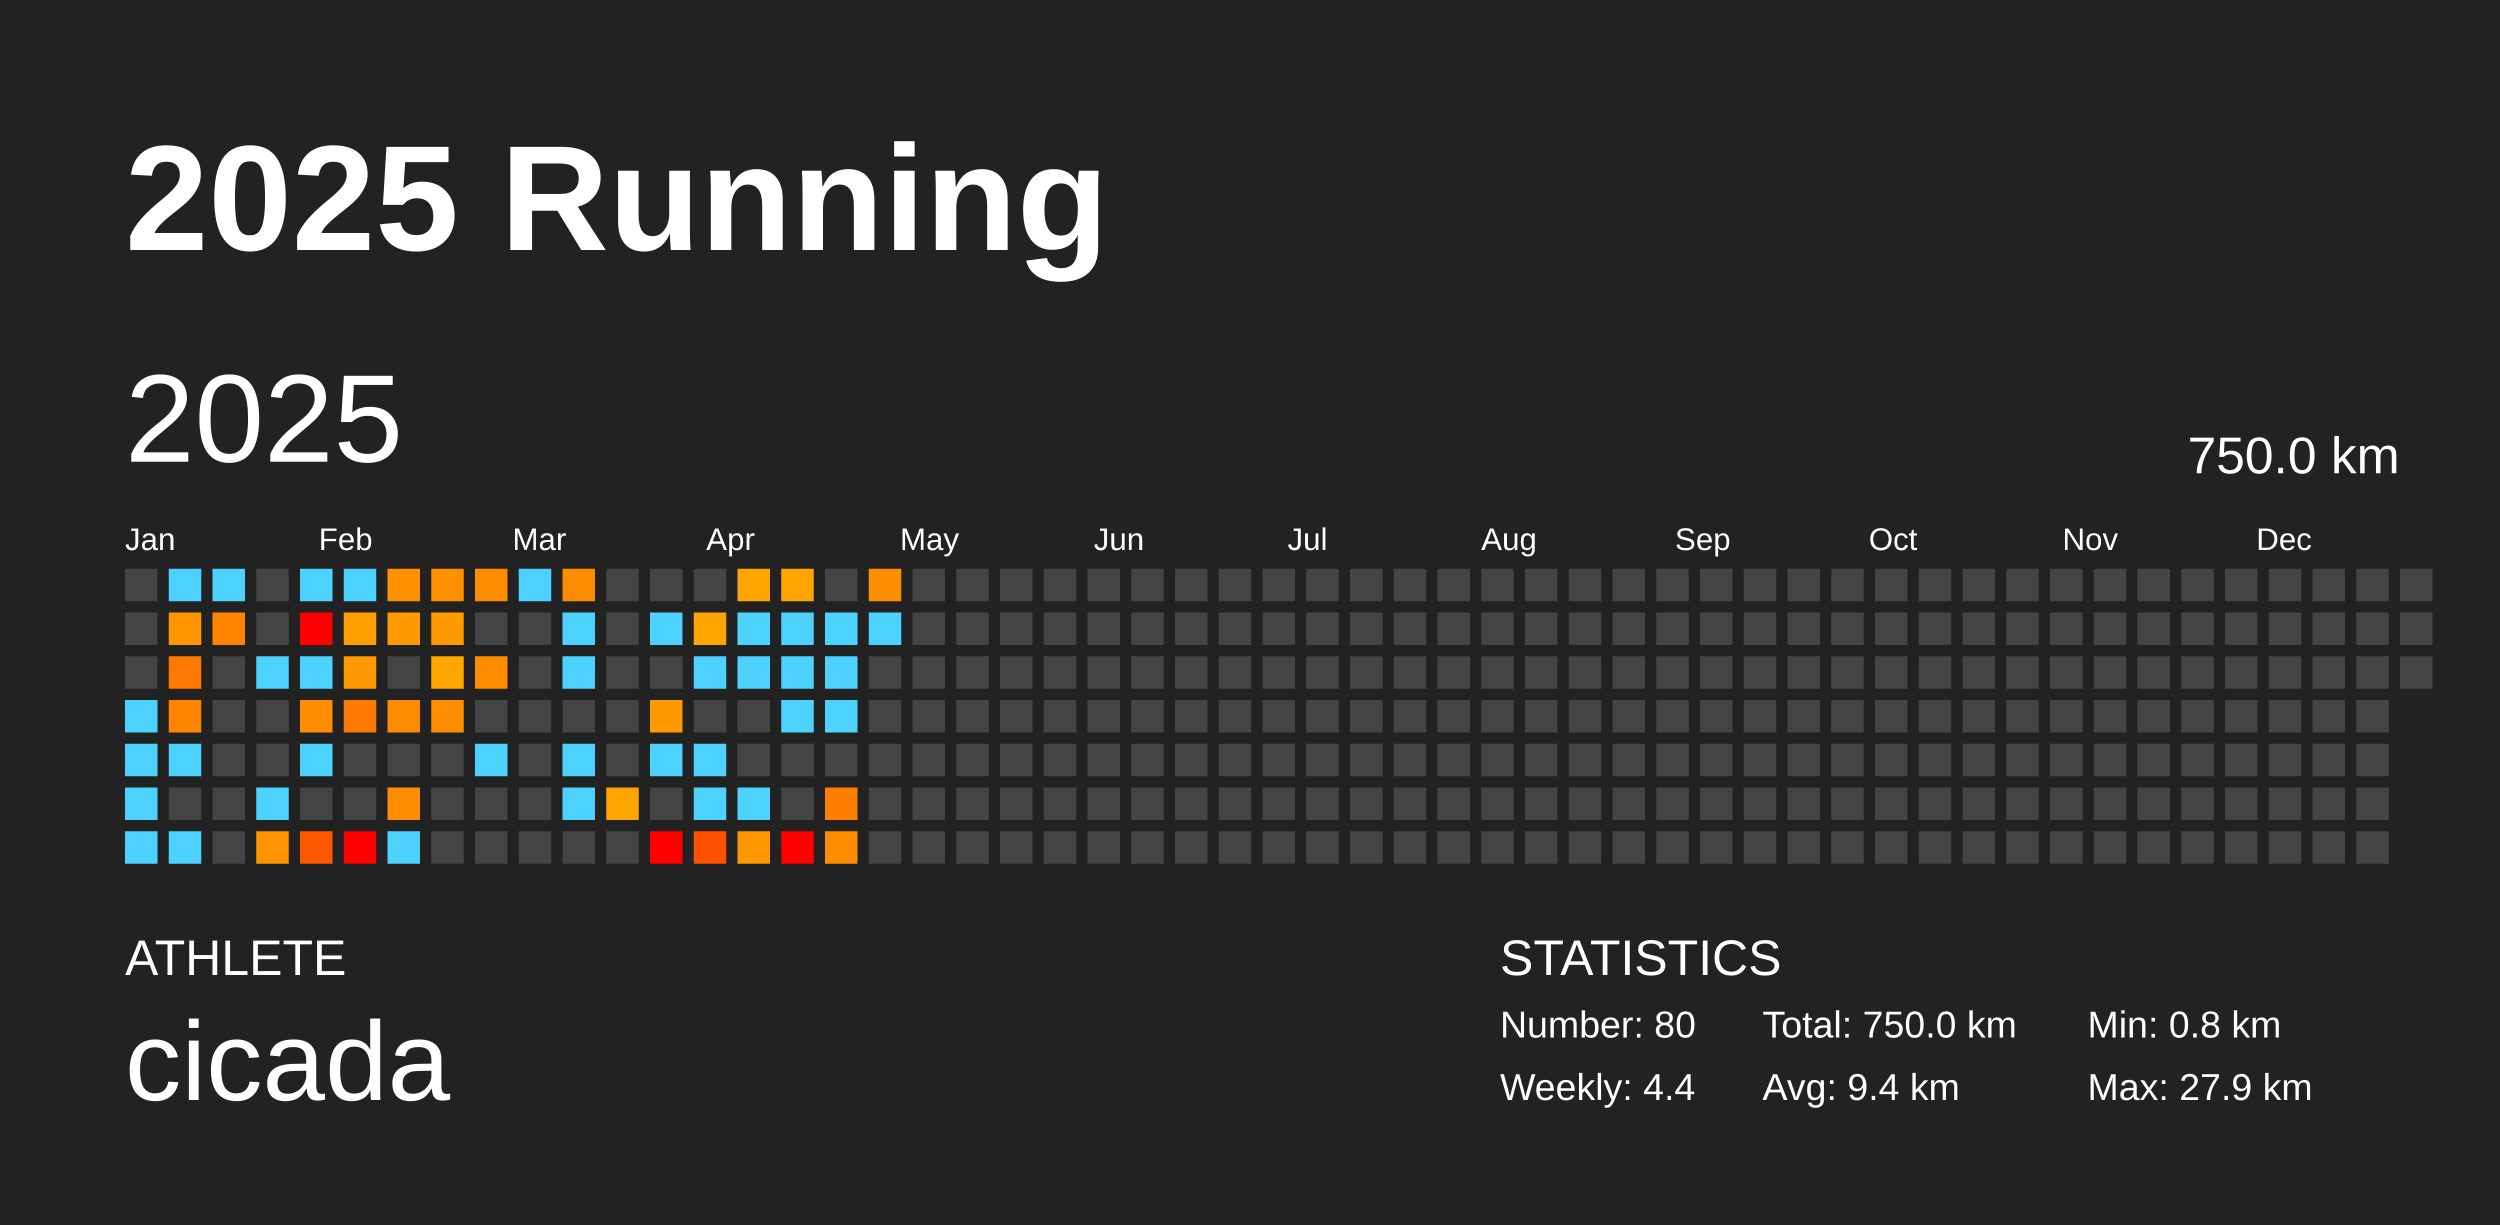
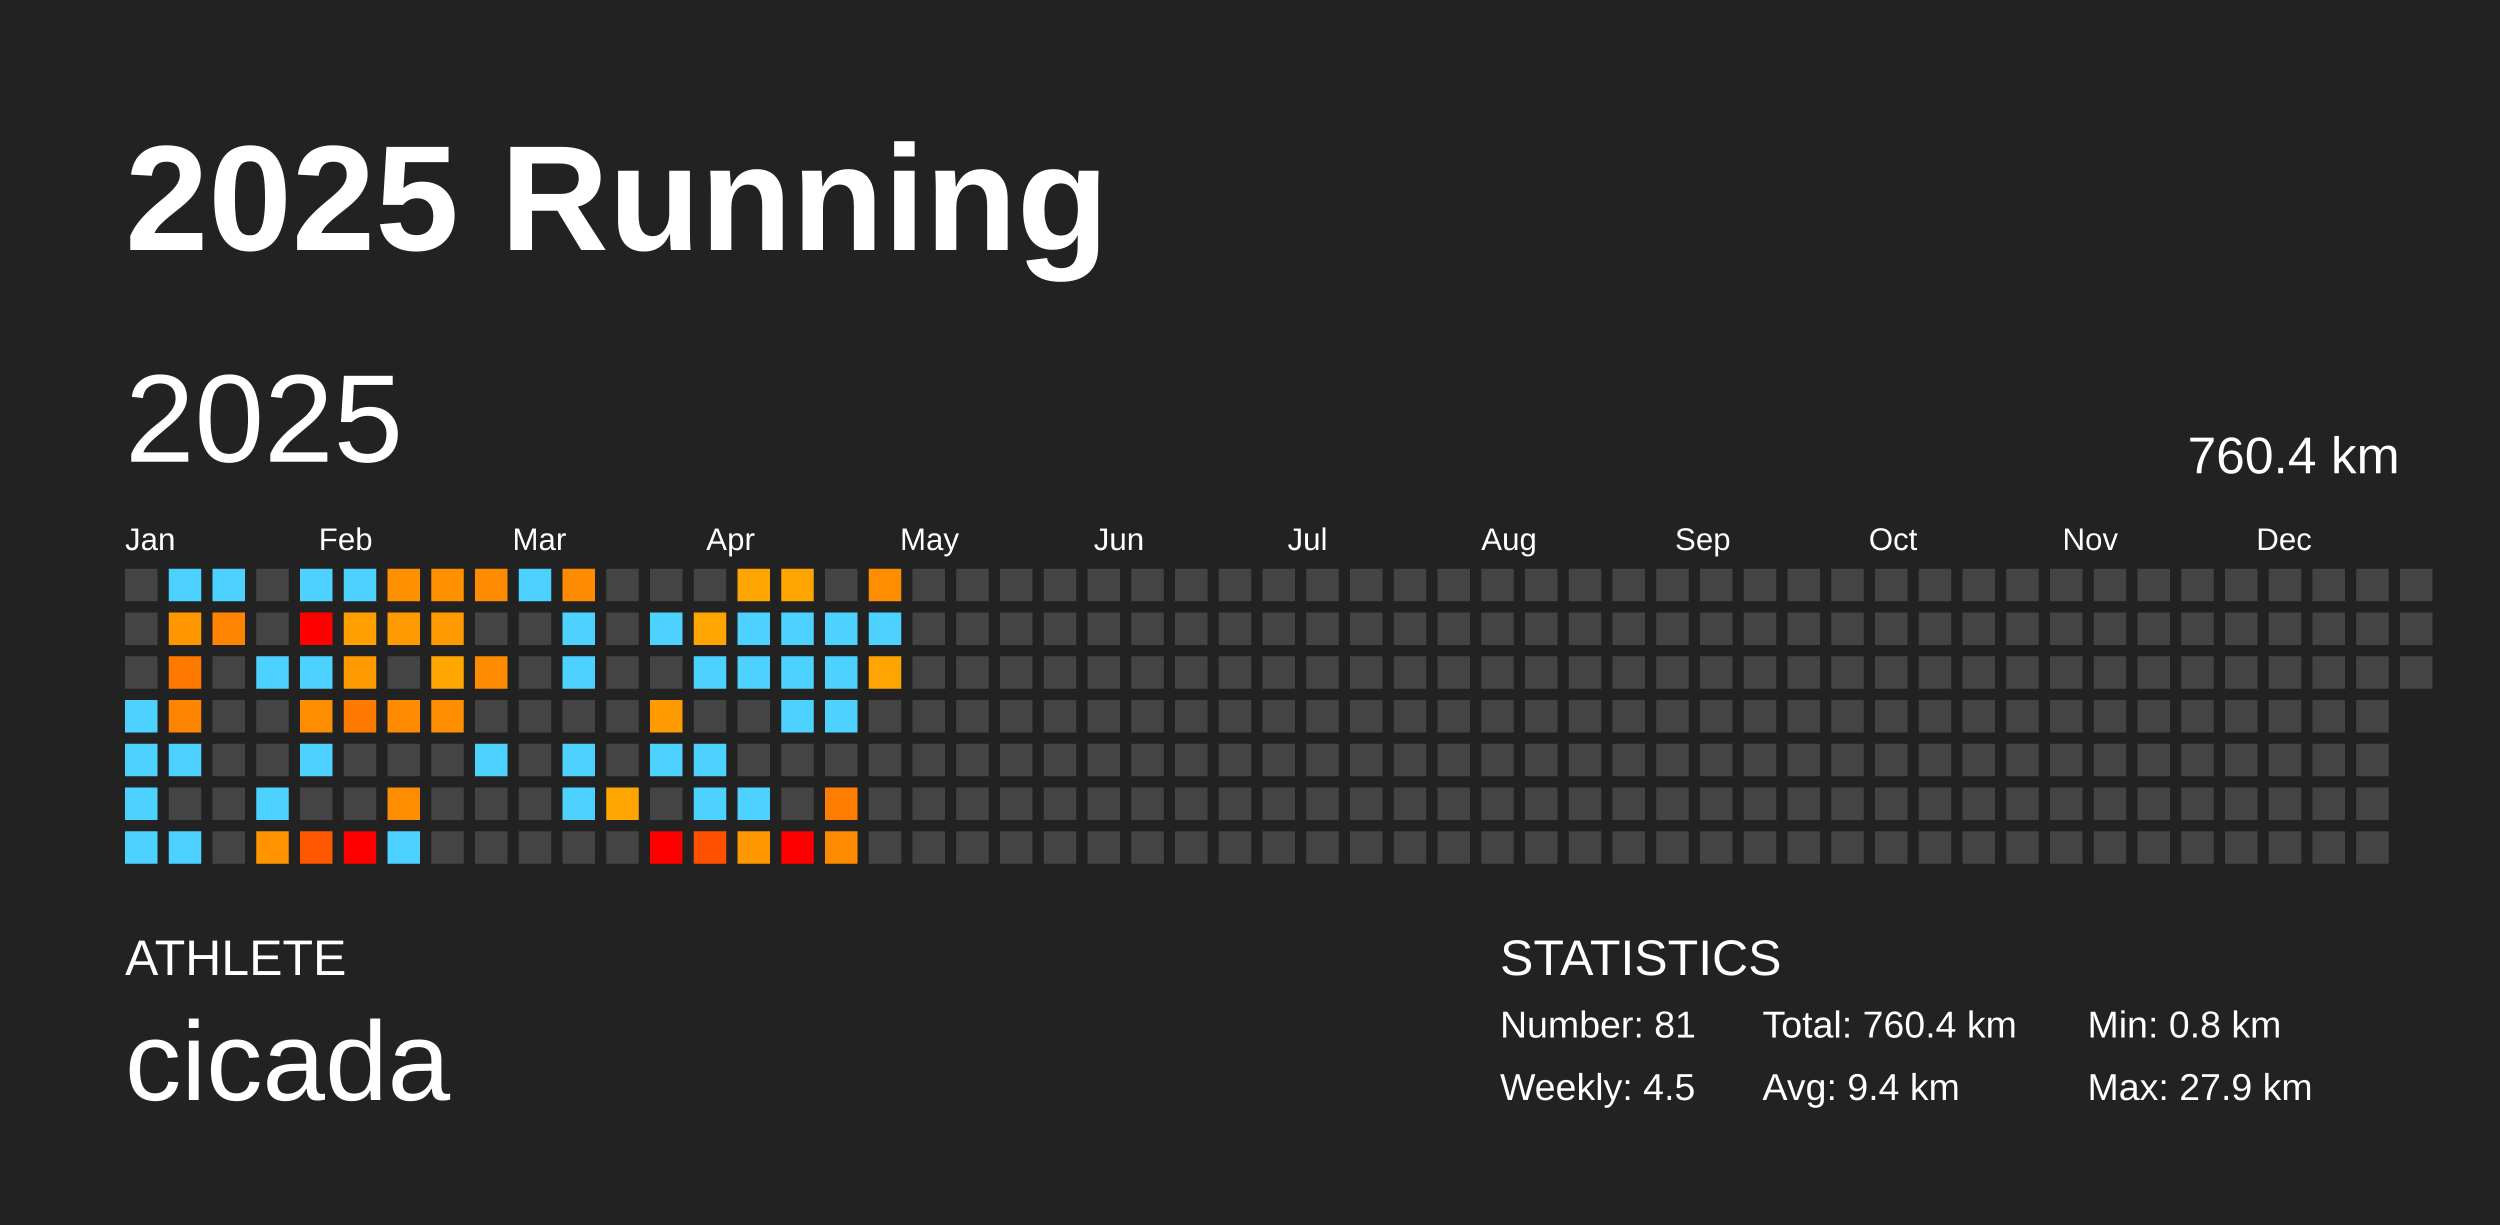
<svg xmlns="http://www.w3.org/2000/svg" baseProfile="full" height="98mm" version="1.1" viewBox="0,0,200,98" width="200mm">
  <defs />
  <rect fill="#222222" height="98" width="200" x="0" y="0" />
  <text fill="#FFFFFF" style="font-size:12px; font-family:Arial; font-weight:bold;" x="10" y="20">2025 Running</text>
  <text fill="#FFFFFF" style="font-size:4px; font-family:Arial" x="10" y="78">ATHLETE</text>
  <text fill="#FFFFFF" style="font-size:9px; font-family:Arial" x="10" y="88">cicada</text>
  <text fill="#FFFFFF" style="font-size:4px; font-family:Arial" x="120" y="78">STATISTICS</text>
-   <text fill="#FFFFFF" style="font-size:3px; font-family:Arial" x="120" y="83">Number: 80</text>
-   <text fill="#FFFFFF" style="font-size:3px; font-family:Arial" x="120" y="88">Weekly: 4.4</text>
-   <text fill="#FFFFFF" style="font-size:3px; font-family:Arial" x="141" y="83">Total: 750.0 km</text>
+   <text fill="#FFFFFF" style="font-size:3px; font-family:Arial" x="120" y="83">Number: 81</text>
+   <text fill="#FFFFFF" style="font-size:3px; font-family:Arial" x="120" y="88">Weekly: 4.5</text>
+   <text fill="#FFFFFF" style="font-size:3px; font-family:Arial" x="141" y="83">Total: 760.4 km</text>
  <text fill="#FFFFFF" style="font-size:3px; font-family:Arial" x="141" y="88">Avg: 9.4 km</text>
  <text fill="#FFFFFF" style="font-size:3px; font-family:Arial" x="167" y="83">Min: 0.8 km</text>
  <text fill="#FFFFFF" style="font-size:3px; font-family:Arial" x="167" y="88">Max: 27.9 km</text>
  <text dominant-baseline="hanging" fill="#FFFFFF" style="font-size:10.0px; font-family:Arial;" x="10" y="30">2025</text>
-   <text dominant-baseline="hanging" fill="#FFFFFF" style="font-size:4.125px; font-family:Arial;" x="175" y="35">750.0 km</text>
+   <text dominant-baseline="hanging" fill="#FFFFFF" style="font-size:4.125px; font-family:Arial;" x="175" y="35">760.4 km</text>
  <text fill="#FFFFFF" style="font-size:2.5px; font-family:Arial" x="10.0" y="44">Jan</text>
  <text fill="#FFFFFF" style="font-size:2.5px; font-family:Arial" x="25.5" y="44">Feb</text>
  <text fill="#FFFFFF" style="font-size:2.5px; font-family:Arial" x="41.0" y="44">Mar</text>
  <text fill="#FFFFFF" style="font-size:2.5px; font-family:Arial" x="56.5" y="44">Apr</text>
  <text fill="#FFFFFF" style="font-size:2.5px; font-family:Arial" x="72.0" y="44">May</text>
  <text fill="#FFFFFF" style="font-size:2.5px; font-family:Arial" x="87.5" y="44">Jun</text>
  <text fill="#FFFFFF" style="font-size:2.5px; font-family:Arial" x="103.0" y="44">Jul</text>
  <text fill="#FFFFFF" style="font-size:2.5px; font-family:Arial" x="118.5" y="44">Aug</text>
  <text fill="#FFFFFF" style="font-size:2.5px; font-family:Arial" x="134.0" y="44">Sep</text>
  <text fill="#FFFFFF" style="font-size:2.5px; font-family:Arial" x="149.5" y="44">Oct</text>
  <text fill="#FFFFFF" style="font-size:2.5px; font-family:Arial" x="165.0" y="44">Nov</text>
  <text fill="#FFFFFF" style="font-size:2.5px; font-family:Arial" x="180.5" y="44">Dec</text>
  <rect fill="#444444" height="2.6" width="2.6" x="10.0" y="45.5" />
  <rect fill="#444444" height="2.6" width="2.6" x="10.0" y="49.0" />
  <rect fill="#444444" height="2.6" width="2.6" x="10.0" y="52.5" />
  <rect fill="#4dd2ff" height="2.6" width="2.6" x="10.0" y="56.0" />
  <rect fill="#4dd2ff" height="2.6" width="2.6" x="10.0" y="59.5" />
  <rect fill="#4dd2ff" height="2.6" width="2.6" x="10.0" y="63.0" />
  <rect fill="#4dd2ff" height="2.6" width="2.6" x="10.0" y="66.5" />
  <rect fill="#4dd2ff" height="2.6" width="2.6" x="13.5" y="45.5" />
  <rect fill="#ff9600" height="2.6" width="2.6" x="13.5" y="49.0" />
  <rect fill="#ff7900" height="2.6" width="2.6" x="13.5" y="52.5" />
  <rect fill="#ff8400" height="2.6" width="2.6" x="13.5" y="56.0" />
  <rect fill="#4dd2ff" height="2.6" width="2.6" x="13.5" y="59.5" />
  <rect fill="#444444" height="2.6" width="2.6" x="13.5" y="63.0" />
  <rect fill="#4dd2ff" height="2.6" width="2.6" x="13.5" y="66.5" />
  <rect fill="#4dd2ff" height="2.6" width="2.6" x="17.0" y="45.5" />
  <rect fill="#ff8500" height="2.6" width="2.6" x="17.0" y="49.0" />
  <rect fill="#444444" height="2.6" width="2.6" x="17.0" y="52.5" />
  <rect fill="#444444" height="2.6" width="2.6" x="17.0" y="56.0" />
  <rect fill="#444444" height="2.6" width="2.6" x="17.0" y="59.5" />
  <rect fill="#444444" height="2.6" width="2.6" x="17.0" y="63.0" />
  <rect fill="#444444" height="2.6" width="2.6" x="17.0" y="66.5" />
  <rect fill="#444444" height="2.6" width="2.6" x="20.5" y="45.5" />
  <rect fill="#444444" height="2.6" width="2.6" x="20.5" y="49.0" />
  <rect fill="#4dd2ff" height="2.6" width="2.6" x="20.5" y="52.5" />
  <rect fill="#444444" height="2.6" width="2.6" x="20.5" y="56.0" />
  <rect fill="#444444" height="2.6" width="2.6" x="20.5" y="59.5" />
  <rect fill="#4dd2ff" height="2.6" width="2.6" x="20.5" y="63.0" />
  <rect fill="#ff9300" height="2.6" width="2.6" x="20.5" y="66.5" />
  <rect fill="#4dd2ff" height="2.6" width="2.6" x="24.0" y="45.5" />
  <rect fill="red" height="2.6" width="2.6" x="24.0" y="49.0" />
  <rect fill="#4dd2ff" height="2.6" width="2.6" x="24.0" y="52.5" />
  <rect fill="#ff8d00" height="2.6" width="2.6" x="24.0" y="56.0" />
  <rect fill="#4dd2ff" height="2.6" width="2.6" x="24.0" y="59.5" />
  <rect fill="#444444" height="2.6" width="2.6" x="24.0" y="63.0" />
  <rect fill="#ff5800" height="2.6" width="2.6" x="24.0" y="66.5" />
  <rect fill="#4dd2ff" height="2.6" width="2.6" x="27.5" y="45.5" />
  <rect fill="#ff9f00" height="2.6" width="2.6" x="27.5" y="49.0" />
  <rect fill="#ff9a00" height="2.6" width="2.6" x="27.5" y="52.5" />
  <rect fill="#ff7a00" height="2.6" width="2.6" x="27.5" y="56.0" />
  <rect fill="#444444" height="2.6" width="2.6" x="27.5" y="59.5" />
  <rect fill="#444444" height="2.6" width="2.6" x="27.5" y="63.0" />
  <rect fill="red" height="2.6" width="2.6" x="27.5" y="66.5" />
  <rect fill="#ff9000" height="2.6" width="2.6" x="31.0" y="45.5" />
  <rect fill="#ff9a00" height="2.6" width="2.6" x="31.0" y="49.0" />
  <rect fill="#444444" height="2.6" width="2.6" x="31.0" y="52.5" />
  <rect fill="#ff8c00" height="2.6" width="2.6" x="31.0" y="56.0" />
  <rect fill="#444444" height="2.6" width="2.6" x="31.0" y="59.5" />
  <rect fill="#ff8d00" height="2.6" width="2.6" x="31.0" y="63.0" />
  <rect fill="#4dd2ff" height="2.6" width="2.6" x="31.0" y="66.5" />
  <rect fill="#ff9000" height="2.6" width="2.6" x="34.5" y="45.5" />
  <rect fill="#ff9a00" height="2.6" width="2.6" x="34.5" y="49.0" />
  <rect fill="#ffa600" height="2.6" width="2.6" x="34.5" y="52.5" />
  <rect fill="#ff8e00" height="2.6" width="2.6" x="34.5" y="56.0" />
  <rect fill="#444444" height="2.6" width="2.6" x="34.5" y="59.5" />
  <rect fill="#444444" height="2.6" width="2.6" x="34.5" y="63.0" />
  <rect fill="#444444" height="2.6" width="2.6" x="34.5" y="66.5" />
  <rect fill="#ff8c00" height="2.6" width="2.6" x="38.0" y="45.5" />
  <rect fill="#444444" height="2.6" width="2.6" x="38.0" y="49.0" />
  <rect fill="#ff8c00" height="2.6" width="2.6" x="38.0" y="52.5" />
  <rect fill="#444444" height="2.6" width="2.6" x="38.0" y="56.0" />
  <rect fill="#4dd2ff" height="2.6" width="2.6" x="38.0" y="59.5" />
  <rect fill="#444444" height="2.6" width="2.6" x="38.0" y="63.0" />
  <rect fill="#444444" height="2.6" width="2.6" x="38.0" y="66.5" />
  <rect fill="#4dd2ff" height="2.6" width="2.6" x="41.5" y="45.5" />
  <rect fill="#444444" height="2.6" width="2.6" x="41.5" y="49.0" />
  <rect fill="#444444" height="2.6" width="2.6" x="41.5" y="52.5" />
  <rect fill="#444444" height="2.6" width="2.6" x="41.5" y="56.0" />
  <rect fill="#444444" height="2.6" width="2.6" x="41.5" y="59.5" />
  <rect fill="#444444" height="2.6" width="2.6" x="41.5" y="63.0" />
  <rect fill="#444444" height="2.6" width="2.6" x="41.5" y="66.5" />
  <rect fill="#ff8c00" height="2.6" width="2.6" x="45.0" y="45.5" />
  <rect fill="#4dd2ff" height="2.6" width="2.6" x="45.0" y="49.0" />
  <rect fill="#4dd2ff" height="2.6" width="2.6" x="45.0" y="52.5" />
  <rect fill="#444444" height="2.6" width="2.6" x="45.0" y="56.0" />
  <rect fill="#4dd2ff" height="2.6" width="2.6" x="45.0" y="59.5" />
  <rect fill="#4dd2ff" height="2.6" width="2.6" x="45.0" y="63.0" />
  <rect fill="#444444" height="2.6" width="2.6" x="45.0" y="66.5" />
  <rect fill="#444444" height="2.6" width="2.6" x="48.5" y="45.5" />
  <rect fill="#444444" height="2.6" width="2.6" x="48.5" y="49.0" />
  <rect fill="#444444" height="2.6" width="2.6" x="48.5" y="52.5" />
  <rect fill="#444444" height="2.6" width="2.6" x="48.5" y="56.0" />
  <rect fill="#444444" height="2.6" width="2.6" x="48.5" y="59.5" />
  <rect fill="#ffa500" height="2.6" width="2.6" x="48.5" y="63.0" />
  <rect fill="#444444" height="2.6" width="2.6" x="48.5" y="66.5" />
  <rect fill="#444444" height="2.6" width="2.6" x="52.0" y="45.5" />
  <rect fill="#4dd2ff" height="2.6" width="2.6" x="52.0" y="49.0" />
  <rect fill="#444444" height="2.6" width="2.6" x="52.0" y="52.5" />
  <rect fill="#ff9a00" height="2.6" width="2.6" x="52.0" y="56.0" />
  <rect fill="#4dd2ff" height="2.6" width="2.6" x="52.0" y="59.5" />
  <rect fill="#444444" height="2.6" width="2.6" x="52.0" y="63.0" />
  <rect fill="red" height="2.6" width="2.6" x="52.0" y="66.5" />
  <rect fill="#444444" height="2.6" width="2.6" x="55.5" y="45.5" />
  <rect fill="#ffa500" height="2.6" width="2.6" x="55.5" y="49.0" />
  <rect fill="#4dd2ff" height="2.6" width="2.6" x="55.5" y="52.5" />
  <rect fill="#444444" height="2.6" width="2.6" x="55.5" y="56.0" />
  <rect fill="#4dd2ff" height="2.6" width="2.6" x="55.5" y="59.5" />
  <rect fill="#4dd2ff" height="2.6" width="2.6" x="55.5" y="63.0" />
  <rect fill="#ff5000" height="2.6" width="2.6" x="55.5" y="66.5" />
  <rect fill="#ffa500" height="2.6" width="2.6" x="59.0" y="45.5" />
  <rect fill="#4dd2ff" height="2.6" width="2.6" x="59.0" y="49.0" />
  <rect fill="#4dd2ff" height="2.6" width="2.6" x="59.0" y="52.5" />
  <rect fill="#444444" height="2.6" width="2.6" x="59.0" y="56.0" />
  <rect fill="#444444" height="2.6" width="2.6" x="59.0" y="59.5" />
  <rect fill="#4dd2ff" height="2.6" width="2.6" x="59.0" y="63.0" />
  <rect fill="#ff9800" height="2.6" width="2.6" x="59.0" y="66.5" />
  <rect fill="#ffa500" height="2.6" width="2.6" x="62.5" y="45.5" />
  <rect fill="#4dd2ff" height="2.6" width="2.6" x="62.5" y="49.0" />
  <rect fill="#4dd2ff" height="2.6" width="2.6" x="62.5" y="52.5" />
  <rect fill="#4dd2ff" height="2.6" width="2.6" x="62.5" y="56.0" />
  <rect fill="#444444" height="2.6" width="2.6" x="62.5" y="59.5" />
  <rect fill="#444444" height="2.6" width="2.6" x="62.5" y="63.0" />
  <rect fill="red" height="2.6" width="2.6" x="62.5" y="66.5" />
  <rect fill="#444444" height="2.6" width="2.6" x="66.0" y="45.5" />
  <rect fill="#4dd2ff" height="2.6" width="2.6" x="66.0" y="49.0" />
  <rect fill="#4dd2ff" height="2.6" width="2.6" x="66.0" y="52.5" />
  <rect fill="#4dd2ff" height="2.6" width="2.6" x="66.0" y="56.0" />
  <rect fill="#444444" height="2.6" width="2.6" x="66.0" y="59.5" />
  <rect fill="#ff7d00" height="2.6" width="2.6" x="66.0" y="63.0" />
  <rect fill="#ff8c00" height="2.6" width="2.6" x="66.0" y="66.5" />
  <rect fill="#ff8d00" height="2.6" width="2.6" x="69.5" y="45.5" />
  <rect fill="#4dd2ff" height="2.6" width="2.6" x="69.5" y="49.0" />
-   <rect fill="#444444" height="2.6" width="2.6" x="69.5" y="52.5" />
+   <rect fill="#ffa400" height="2.6" width="2.6" x="69.5" y="52.5" />
  <rect fill="#444444" height="2.6" width="2.6" x="69.5" y="56.0" />
  <rect fill="#444444" height="2.6" width="2.6" x="69.5" y="59.5" />
  <rect fill="#444444" height="2.6" width="2.6" x="69.5" y="63.0" />
  <rect fill="#444444" height="2.6" width="2.6" x="69.5" y="66.5" />
  <rect fill="#444444" height="2.6" width="2.6" x="73.0" y="45.5" />
  <rect fill="#444444" height="2.6" width="2.6" x="73.0" y="49.0" />
  <rect fill="#444444" height="2.6" width="2.6" x="73.0" y="52.5" />
  <rect fill="#444444" height="2.6" width="2.6" x="73.0" y="56.0" />
  <rect fill="#444444" height="2.6" width="2.6" x="73.0" y="59.5" />
  <rect fill="#444444" height="2.6" width="2.6" x="73.0" y="63.0" />
  <rect fill="#444444" height="2.6" width="2.6" x="73.0" y="66.5" />
  <rect fill="#444444" height="2.6" width="2.6" x="76.5" y="45.5" />
  <rect fill="#444444" height="2.6" width="2.6" x="76.5" y="49.0" />
  <rect fill="#444444" height="2.6" width="2.6" x="76.5" y="52.5" />
  <rect fill="#444444" height="2.6" width="2.6" x="76.5" y="56.0" />
  <rect fill="#444444" height="2.6" width="2.6" x="76.5" y="59.5" />
  <rect fill="#444444" height="2.6" width="2.6" x="76.5" y="63.0" />
  <rect fill="#444444" height="2.6" width="2.6" x="76.5" y="66.5" />
  <rect fill="#444444" height="2.6" width="2.6" x="80.0" y="45.5" />
  <rect fill="#444444" height="2.6" width="2.6" x="80.0" y="49.0" />
  <rect fill="#444444" height="2.6" width="2.6" x="80.0" y="52.5" />
  <rect fill="#444444" height="2.6" width="2.6" x="80.0" y="56.0" />
  <rect fill="#444444" height="2.6" width="2.6" x="80.0" y="59.5" />
  <rect fill="#444444" height="2.6" width="2.6" x="80.0" y="63.0" />
  <rect fill="#444444" height="2.6" width="2.6" x="80.0" y="66.5" />
  <rect fill="#444444" height="2.6" width="2.6" x="83.5" y="45.5" />
  <rect fill="#444444" height="2.6" width="2.6" x="83.5" y="49.0" />
  <rect fill="#444444" height="2.6" width="2.6" x="83.5" y="52.5" />
  <rect fill="#444444" height="2.6" width="2.6" x="83.5" y="56.0" />
  <rect fill="#444444" height="2.6" width="2.6" x="83.5" y="59.5" />
  <rect fill="#444444" height="2.6" width="2.6" x="83.5" y="63.0" />
  <rect fill="#444444" height="2.6" width="2.6" x="83.5" y="66.5" />
  <rect fill="#444444" height="2.6" width="2.6" x="87.0" y="45.5" />
  <rect fill="#444444" height="2.6" width="2.6" x="87.0" y="49.0" />
  <rect fill="#444444" height="2.6" width="2.6" x="87.0" y="52.5" />
  <rect fill="#444444" height="2.6" width="2.6" x="87.0" y="56.0" />
  <rect fill="#444444" height="2.6" width="2.6" x="87.0" y="59.5" />
  <rect fill="#444444" height="2.6" width="2.6" x="87.0" y="63.0" />
  <rect fill="#444444" height="2.6" width="2.6" x="87.0" y="66.5" />
  <rect fill="#444444" height="2.6" width="2.6" x="90.5" y="45.5" />
  <rect fill="#444444" height="2.6" width="2.6" x="90.5" y="49.0" />
  <rect fill="#444444" height="2.6" width="2.6" x="90.5" y="52.5" />
  <rect fill="#444444" height="2.6" width="2.6" x="90.5" y="56.0" />
  <rect fill="#444444" height="2.6" width="2.6" x="90.5" y="59.5" />
  <rect fill="#444444" height="2.6" width="2.6" x="90.5" y="63.0" />
  <rect fill="#444444" height="2.6" width="2.6" x="90.5" y="66.5" />
  <rect fill="#444444" height="2.6" width="2.6" x="94.0" y="45.5" />
  <rect fill="#444444" height="2.6" width="2.6" x="94.0" y="49.0" />
  <rect fill="#444444" height="2.6" width="2.6" x="94.0" y="52.5" />
  <rect fill="#444444" height="2.6" width="2.6" x="94.0" y="56.0" />
  <rect fill="#444444" height="2.6" width="2.6" x="94.0" y="59.5" />
  <rect fill="#444444" height="2.6" width="2.6" x="94.0" y="63.0" />
  <rect fill="#444444" height="2.6" width="2.6" x="94.0" y="66.5" />
  <rect fill="#444444" height="2.6" width="2.6" x="97.5" y="45.5" />
  <rect fill="#444444" height="2.6" width="2.6" x="97.5" y="49.0" />
  <rect fill="#444444" height="2.6" width="2.6" x="97.5" y="52.5" />
  <rect fill="#444444" height="2.6" width="2.6" x="97.5" y="56.0" />
  <rect fill="#444444" height="2.6" width="2.6" x="97.5" y="59.5" />
  <rect fill="#444444" height="2.6" width="2.6" x="97.5" y="63.0" />
  <rect fill="#444444" height="2.6" width="2.6" x="97.5" y="66.5" />
  <rect fill="#444444" height="2.6" width="2.6" x="101.0" y="45.5" />
  <rect fill="#444444" height="2.6" width="2.6" x="101.0" y="49.0" />
  <rect fill="#444444" height="2.6" width="2.6" x="101.0" y="52.5" />
  <rect fill="#444444" height="2.6" width="2.6" x="101.0" y="56.0" />
  <rect fill="#444444" height="2.6" width="2.6" x="101.0" y="59.5" />
  <rect fill="#444444" height="2.6" width="2.6" x="101.0" y="63.0" />
  <rect fill="#444444" height="2.6" width="2.6" x="101.0" y="66.5" />
  <rect fill="#444444" height="2.6" width="2.6" x="104.5" y="45.5" />
  <rect fill="#444444" height="2.6" width="2.6" x="104.5" y="49.0" />
  <rect fill="#444444" height="2.6" width="2.6" x="104.5" y="52.5" />
  <rect fill="#444444" height="2.6" width="2.6" x="104.5" y="56.0" />
  <rect fill="#444444" height="2.6" width="2.6" x="104.5" y="59.5" />
  <rect fill="#444444" height="2.6" width="2.6" x="104.5" y="63.0" />
  <rect fill="#444444" height="2.6" width="2.6" x="104.5" y="66.5" />
  <rect fill="#444444" height="2.6" width="2.6" x="108.0" y="45.5" />
  <rect fill="#444444" height="2.6" width="2.6" x="108.0" y="49.0" />
  <rect fill="#444444" height="2.6" width="2.6" x="108.0" y="52.5" />
  <rect fill="#444444" height="2.6" width="2.6" x="108.0" y="56.0" />
  <rect fill="#444444" height="2.6" width="2.6" x="108.0" y="59.5" />
  <rect fill="#444444" height="2.6" width="2.6" x="108.0" y="63.0" />
  <rect fill="#444444" height="2.6" width="2.6" x="108.0" y="66.5" />
  <rect fill="#444444" height="2.6" width="2.6" x="111.5" y="45.5" />
  <rect fill="#444444" height="2.6" width="2.6" x="111.5" y="49.0" />
  <rect fill="#444444" height="2.6" width="2.6" x="111.5" y="52.5" />
  <rect fill="#444444" height="2.6" width="2.6" x="111.5" y="56.0" />
  <rect fill="#444444" height="2.6" width="2.6" x="111.5" y="59.5" />
  <rect fill="#444444" height="2.6" width="2.6" x="111.5" y="63.0" />
  <rect fill="#444444" height="2.6" width="2.6" x="111.5" y="66.5" />
  <rect fill="#444444" height="2.6" width="2.6" x="115.0" y="45.5" />
  <rect fill="#444444" height="2.6" width="2.6" x="115.0" y="49.0" />
  <rect fill="#444444" height="2.6" width="2.6" x="115.0" y="52.5" />
  <rect fill="#444444" height="2.6" width="2.6" x="115.0" y="56.0" />
  <rect fill="#444444" height="2.6" width="2.6" x="115.0" y="59.5" />
  <rect fill="#444444" height="2.6" width="2.6" x="115.0" y="63.0" />
  <rect fill="#444444" height="2.6" width="2.6" x="115.0" y="66.5" />
  <rect fill="#444444" height="2.6" width="2.6" x="118.5" y="45.5" />
  <rect fill="#444444" height="2.6" width="2.6" x="118.5" y="49.0" />
  <rect fill="#444444" height="2.6" width="2.6" x="118.5" y="52.5" />
  <rect fill="#444444" height="2.6" width="2.6" x="118.5" y="56.0" />
  <rect fill="#444444" height="2.6" width="2.6" x="118.5" y="59.5" />
  <rect fill="#444444" height="2.6" width="2.6" x="118.5" y="63.0" />
  <rect fill="#444444" height="2.6" width="2.6" x="118.5" y="66.5" />
  <rect fill="#444444" height="2.6" width="2.6" x="122.0" y="45.5" />
  <rect fill="#444444" height="2.6" width="2.6" x="122.0" y="49.0" />
  <rect fill="#444444" height="2.6" width="2.6" x="122.0" y="52.5" />
  <rect fill="#444444" height="2.6" width="2.6" x="122.0" y="56.0" />
  <rect fill="#444444" height="2.6" width="2.6" x="122.0" y="59.5" />
  <rect fill="#444444" height="2.6" width="2.6" x="122.0" y="63.0" />
  <rect fill="#444444" height="2.6" width="2.6" x="122.0" y="66.5" />
  <rect fill="#444444" height="2.6" width="2.6" x="125.5" y="45.5" />
  <rect fill="#444444" height="2.6" width="2.6" x="125.5" y="49.0" />
  <rect fill="#444444" height="2.6" width="2.6" x="125.5" y="52.5" />
  <rect fill="#444444" height="2.6" width="2.6" x="125.5" y="56.0" />
  <rect fill="#444444" height="2.6" width="2.6" x="125.5" y="59.5" />
  <rect fill="#444444" height="2.6" width="2.6" x="125.5" y="63.0" />
  <rect fill="#444444" height="2.6" width="2.6" x="125.5" y="66.5" />
  <rect fill="#444444" height="2.6" width="2.6" x="129.0" y="45.5" />
  <rect fill="#444444" height="2.6" width="2.6" x="129.0" y="49.0" />
  <rect fill="#444444" height="2.6" width="2.6" x="129.0" y="52.5" />
  <rect fill="#444444" height="2.6" width="2.6" x="129.0" y="56.0" />
  <rect fill="#444444" height="2.6" width="2.6" x="129.0" y="59.5" />
  <rect fill="#444444" height="2.6" width="2.6" x="129.0" y="63.0" />
  <rect fill="#444444" height="2.6" width="2.6" x="129.0" y="66.5" />
  <rect fill="#444444" height="2.6" width="2.6" x="132.5" y="45.5" />
  <rect fill="#444444" height="2.6" width="2.6" x="132.5" y="49.0" />
  <rect fill="#444444" height="2.6" width="2.6" x="132.5" y="52.5" />
  <rect fill="#444444" height="2.6" width="2.6" x="132.5" y="56.0" />
  <rect fill="#444444" height="2.6" width="2.6" x="132.5" y="59.5" />
  <rect fill="#444444" height="2.6" width="2.6" x="132.5" y="63.0" />
  <rect fill="#444444" height="2.6" width="2.6" x="132.5" y="66.5" />
  <rect fill="#444444" height="2.6" width="2.6" x="136.0" y="45.5" />
  <rect fill="#444444" height="2.6" width="2.6" x="136.0" y="49.0" />
  <rect fill="#444444" height="2.6" width="2.6" x="136.0" y="52.5" />
  <rect fill="#444444" height="2.6" width="2.6" x="136.0" y="56.0" />
  <rect fill="#444444" height="2.6" width="2.6" x="136.0" y="59.5" />
  <rect fill="#444444" height="2.6" width="2.6" x="136.0" y="63.0" />
  <rect fill="#444444" height="2.6" width="2.6" x="136.0" y="66.5" />
  <rect fill="#444444" height="2.6" width="2.6" x="139.5" y="45.5" />
  <rect fill="#444444" height="2.6" width="2.6" x="139.5" y="49.0" />
  <rect fill="#444444" height="2.6" width="2.6" x="139.5" y="52.5" />
  <rect fill="#444444" height="2.6" width="2.6" x="139.5" y="56.0" />
  <rect fill="#444444" height="2.6" width="2.6" x="139.5" y="59.5" />
  <rect fill="#444444" height="2.6" width="2.6" x="139.5" y="63.0" />
  <rect fill="#444444" height="2.6" width="2.6" x="139.5" y="66.5" />
  <rect fill="#444444" height="2.6" width="2.6" x="143.0" y="45.5" />
  <rect fill="#444444" height="2.6" width="2.6" x="143.0" y="49.0" />
  <rect fill="#444444" height="2.6" width="2.6" x="143.0" y="52.5" />
  <rect fill="#444444" height="2.6" width="2.6" x="143.0" y="56.0" />
  <rect fill="#444444" height="2.6" width="2.6" x="143.0" y="59.5" />
  <rect fill="#444444" height="2.6" width="2.6" x="143.0" y="63.0" />
  <rect fill="#444444" height="2.6" width="2.6" x="143.0" y="66.5" />
  <rect fill="#444444" height="2.6" width="2.6" x="146.5" y="45.5" />
  <rect fill="#444444" height="2.6" width="2.6" x="146.5" y="49.0" />
  <rect fill="#444444" height="2.6" width="2.6" x="146.5" y="52.5" />
  <rect fill="#444444" height="2.6" width="2.6" x="146.5" y="56.0" />
  <rect fill="#444444" height="2.6" width="2.6" x="146.5" y="59.5" />
  <rect fill="#444444" height="2.6" width="2.6" x="146.5" y="63.0" />
  <rect fill="#444444" height="2.6" width="2.6" x="146.5" y="66.5" />
  <rect fill="#444444" height="2.6" width="2.6" x="150.0" y="45.5" />
  <rect fill="#444444" height="2.6" width="2.6" x="150.0" y="49.0" />
  <rect fill="#444444" height="2.6" width="2.6" x="150.0" y="52.5" />
  <rect fill="#444444" height="2.6" width="2.6" x="150.0" y="56.0" />
  <rect fill="#444444" height="2.6" width="2.6" x="150.0" y="59.5" />
  <rect fill="#444444" height="2.6" width="2.6" x="150.0" y="63.0" />
  <rect fill="#444444" height="2.6" width="2.6" x="150.0" y="66.5" />
  <rect fill="#444444" height="2.6" width="2.6" x="153.5" y="45.5" />
  <rect fill="#444444" height="2.6" width="2.6" x="153.5" y="49.0" />
  <rect fill="#444444" height="2.6" width="2.6" x="153.5" y="52.5" />
  <rect fill="#444444" height="2.6" width="2.6" x="153.5" y="56.0" />
  <rect fill="#444444" height="2.6" width="2.6" x="153.5" y="59.5" />
  <rect fill="#444444" height="2.6" width="2.6" x="153.5" y="63.0" />
  <rect fill="#444444" height="2.6" width="2.6" x="153.5" y="66.5" />
  <rect fill="#444444" height="2.6" width="2.6" x="157.0" y="45.5" />
  <rect fill="#444444" height="2.6" width="2.6" x="157.0" y="49.0" />
  <rect fill="#444444" height="2.6" width="2.6" x="157.0" y="52.5" />
  <rect fill="#444444" height="2.6" width="2.6" x="157.0" y="56.0" />
  <rect fill="#444444" height="2.6" width="2.6" x="157.0" y="59.5" />
  <rect fill="#444444" height="2.6" width="2.6" x="157.0" y="63.0" />
  <rect fill="#444444" height="2.6" width="2.6" x="157.0" y="66.5" />
  <rect fill="#444444" height="2.6" width="2.6" x="160.5" y="45.5" />
  <rect fill="#444444" height="2.6" width="2.6" x="160.5" y="49.0" />
  <rect fill="#444444" height="2.6" width="2.6" x="160.5" y="52.5" />
  <rect fill="#444444" height="2.6" width="2.6" x="160.5" y="56.0" />
  <rect fill="#444444" height="2.6" width="2.6" x="160.5" y="59.5" />
  <rect fill="#444444" height="2.6" width="2.6" x="160.5" y="63.0" />
  <rect fill="#444444" height="2.6" width="2.6" x="160.5" y="66.5" />
  <rect fill="#444444" height="2.6" width="2.6" x="164.0" y="45.5" />
  <rect fill="#444444" height="2.6" width="2.6" x="164.0" y="49.0" />
  <rect fill="#444444" height="2.6" width="2.6" x="164.0" y="52.5" />
  <rect fill="#444444" height="2.6" width="2.6" x="164.0" y="56.0" />
  <rect fill="#444444" height="2.6" width="2.6" x="164.0" y="59.5" />
  <rect fill="#444444" height="2.6" width="2.6" x="164.0" y="63.0" />
  <rect fill="#444444" height="2.6" width="2.6" x="164.0" y="66.5" />
  <rect fill="#444444" height="2.6" width="2.6" x="167.5" y="45.5" />
  <rect fill="#444444" height="2.6" width="2.6" x="167.5" y="49.0" />
  <rect fill="#444444" height="2.6" width="2.6" x="167.5" y="52.5" />
  <rect fill="#444444" height="2.6" width="2.6" x="167.5" y="56.0" />
  <rect fill="#444444" height="2.6" width="2.6" x="167.5" y="59.5" />
  <rect fill="#444444" height="2.6" width="2.6" x="167.5" y="63.0" />
  <rect fill="#444444" height="2.6" width="2.6" x="167.5" y="66.5" />
  <rect fill="#444444" height="2.6" width="2.6" x="171.0" y="45.5" />
  <rect fill="#444444" height="2.6" width="2.6" x="171.0" y="49.0" />
  <rect fill="#444444" height="2.6" width="2.6" x="171.0" y="52.5" />
  <rect fill="#444444" height="2.6" width="2.6" x="171.0" y="56.0" />
  <rect fill="#444444" height="2.6" width="2.6" x="171.0" y="59.5" />
  <rect fill="#444444" height="2.6" width="2.6" x="171.0" y="63.0" />
  <rect fill="#444444" height="2.6" width="2.6" x="171.0" y="66.5" />
  <rect fill="#444444" height="2.6" width="2.6" x="174.5" y="45.5" />
  <rect fill="#444444" height="2.6" width="2.6" x="174.5" y="49.0" />
  <rect fill="#444444" height="2.6" width="2.6" x="174.5" y="52.5" />
  <rect fill="#444444" height="2.6" width="2.6" x="174.5" y="56.0" />
  <rect fill="#444444" height="2.6" width="2.6" x="174.5" y="59.5" />
  <rect fill="#444444" height="2.6" width="2.6" x="174.5" y="63.0" />
  <rect fill="#444444" height="2.6" width="2.6" x="174.5" y="66.5" />
  <rect fill="#444444" height="2.6" width="2.6" x="178.0" y="45.5" />
  <rect fill="#444444" height="2.6" width="2.6" x="178.0" y="49.0" />
  <rect fill="#444444" height="2.6" width="2.6" x="178.0" y="52.5" />
  <rect fill="#444444" height="2.6" width="2.6" x="178.0" y="56.0" />
  <rect fill="#444444" height="2.6" width="2.6" x="178.0" y="59.5" />
  <rect fill="#444444" height="2.6" width="2.6" x="178.0" y="63.0" />
  <rect fill="#444444" height="2.6" width="2.6" x="178.0" y="66.5" />
  <rect fill="#444444" height="2.6" width="2.6" x="181.5" y="45.5" />
  <rect fill="#444444" height="2.6" width="2.6" x="181.5" y="49.0" />
  <rect fill="#444444" height="2.6" width="2.6" x="181.5" y="52.5" />
  <rect fill="#444444" height="2.6" width="2.6" x="181.5" y="56.0" />
  <rect fill="#444444" height="2.6" width="2.6" x="181.5" y="59.5" />
  <rect fill="#444444" height="2.6" width="2.6" x="181.5" y="63.0" />
  <rect fill="#444444" height="2.6" width="2.6" x="181.5" y="66.5" />
  <rect fill="#444444" height="2.6" width="2.6" x="185.0" y="45.5" />
  <rect fill="#444444" height="2.6" width="2.6" x="185.0" y="49.0" />
  <rect fill="#444444" height="2.6" width="2.6" x="185.0" y="52.5" />
  <rect fill="#444444" height="2.6" width="2.6" x="185.0" y="56.0" />
  <rect fill="#444444" height="2.6" width="2.6" x="185.0" y="59.5" />
  <rect fill="#444444" height="2.6" width="2.6" x="185.0" y="63.0" />
  <rect fill="#444444" height="2.6" width="2.6" x="185.0" y="66.5" />
  <rect fill="#444444" height="2.6" width="2.6" x="188.5" y="45.5" />
  <rect fill="#444444" height="2.6" width="2.6" x="188.5" y="49.0" />
  <rect fill="#444444" height="2.6" width="2.6" x="188.5" y="52.5" />
  <rect fill="#444444" height="2.6" width="2.6" x="188.5" y="56.0" />
  <rect fill="#444444" height="2.6" width="2.6" x="188.5" y="59.5" />
  <rect fill="#444444" height="2.6" width="2.6" x="188.5" y="63.0" />
  <rect fill="#444444" height="2.6" width="2.6" x="188.5" y="66.5" />
  <rect fill="#444444" height="2.6" width="2.6" x="192.0" y="45.5" />
  <rect fill="#444444" height="2.6" width="2.6" x="192.0" y="49.0" />
  <rect fill="#444444" height="2.6" width="2.6" x="192.0" y="52.5" />
</svg>
